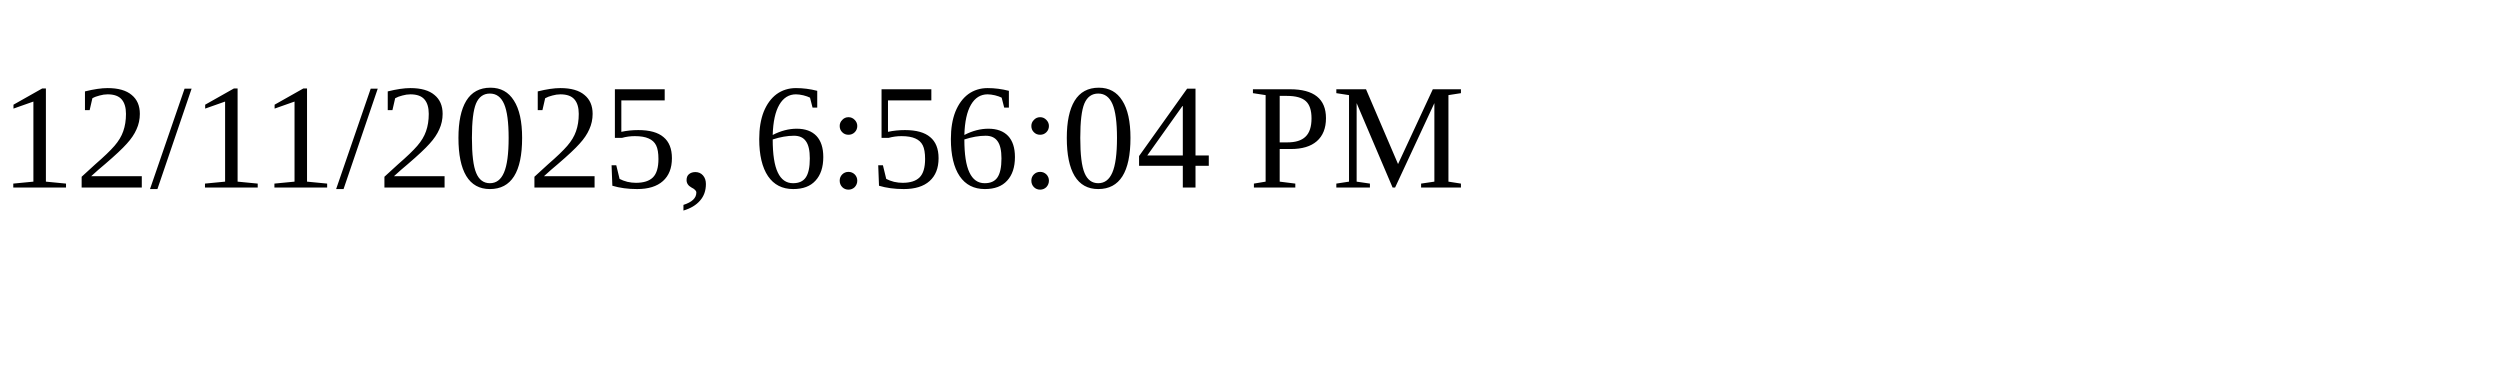
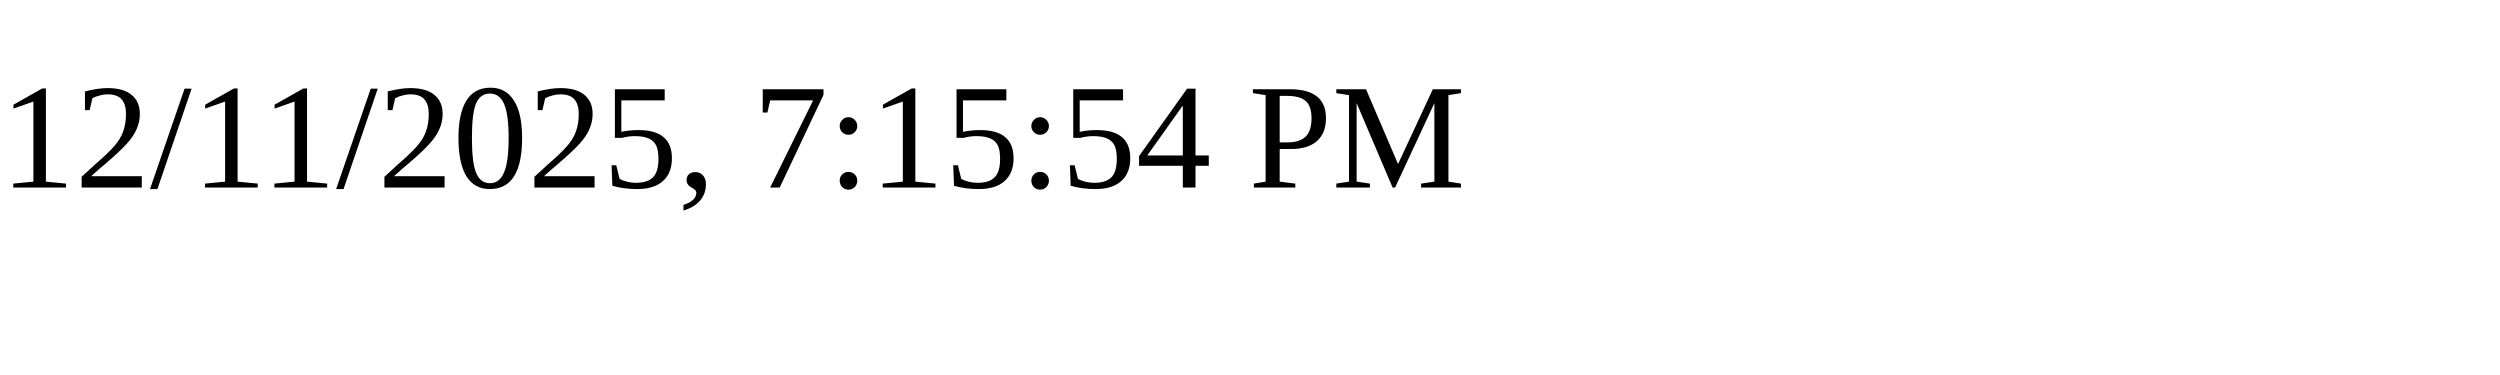
<svg xmlns="http://www.w3.org/2000/svg" height="30" width="200">
-   <text x="0" y="15">12/11/2025, 6:56:04 PM</text>
+   <text x="0" y="15">12/11/2025, 7:15:54 PM</text>
</svg>
